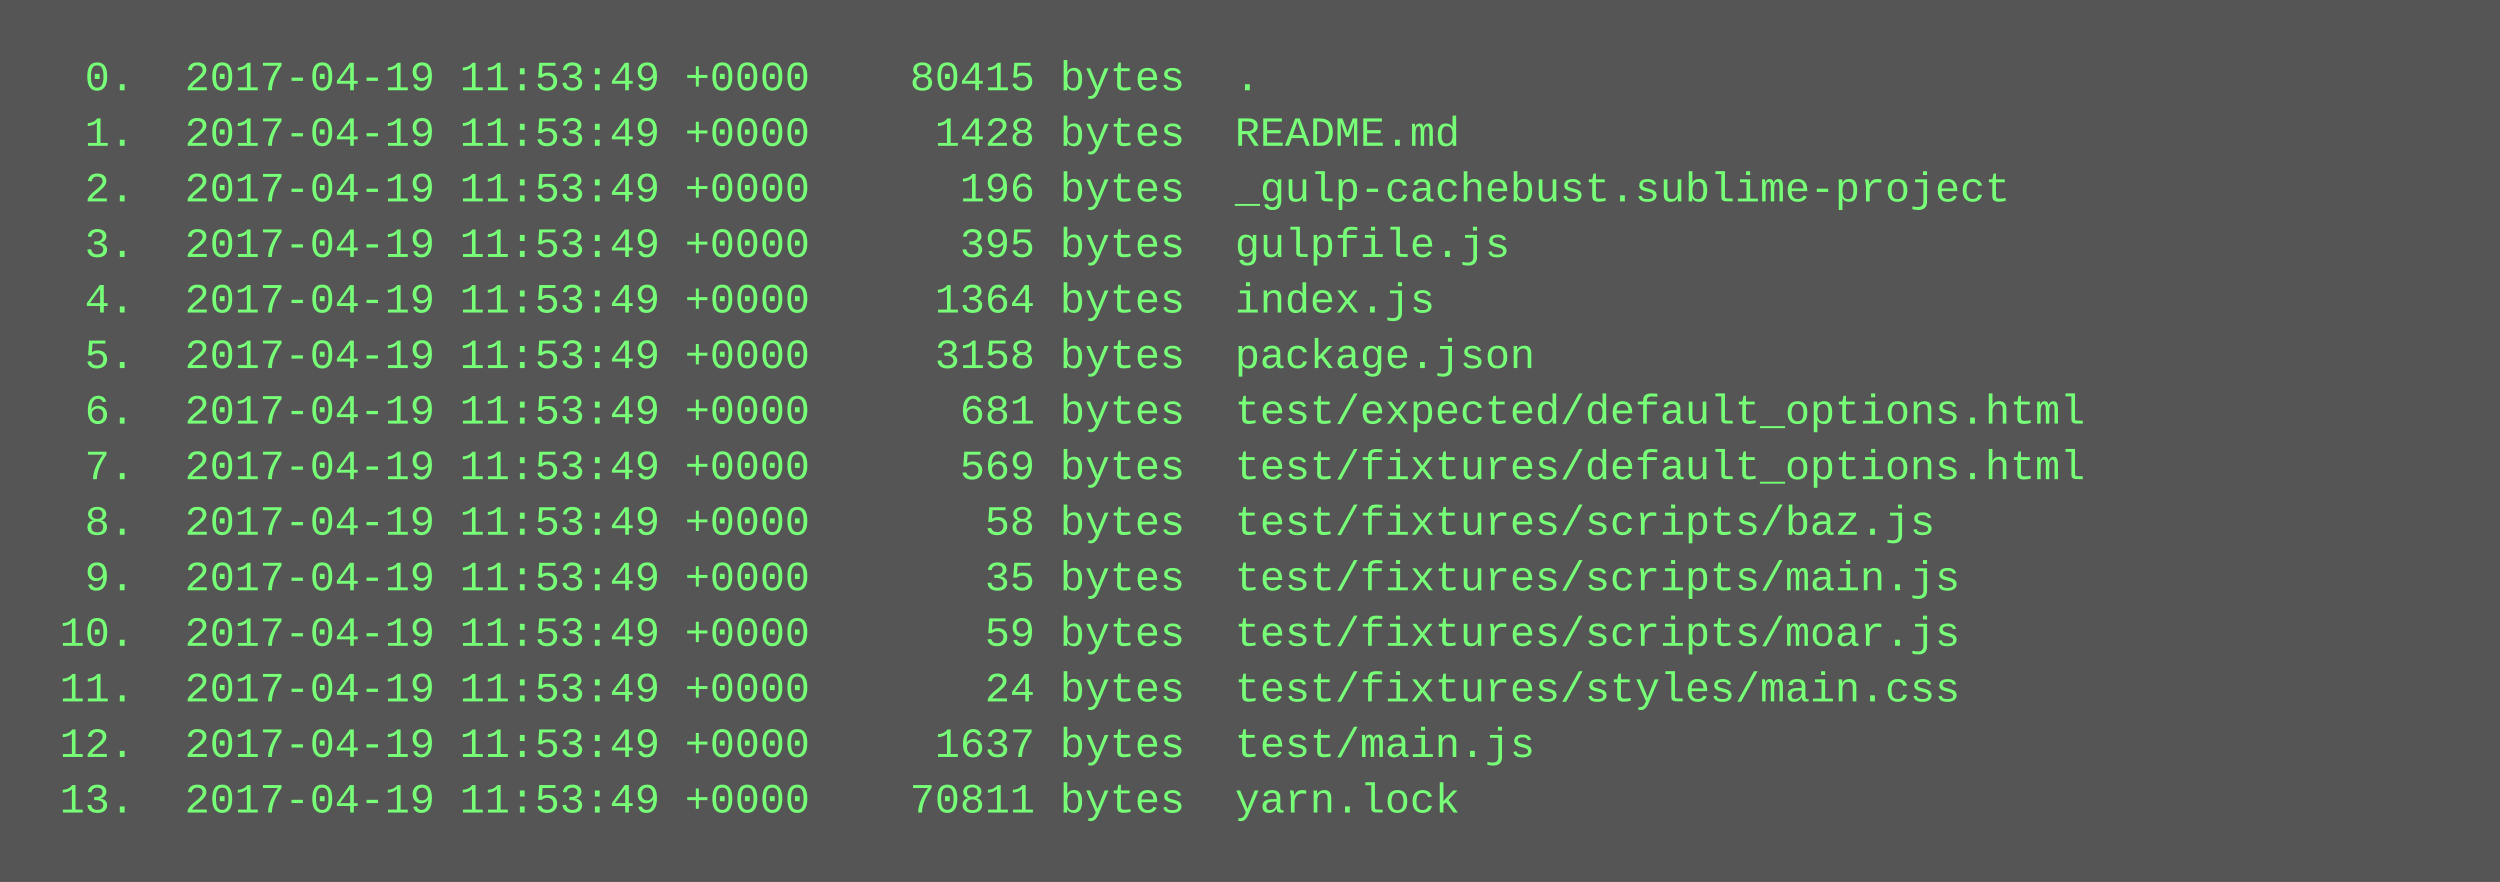
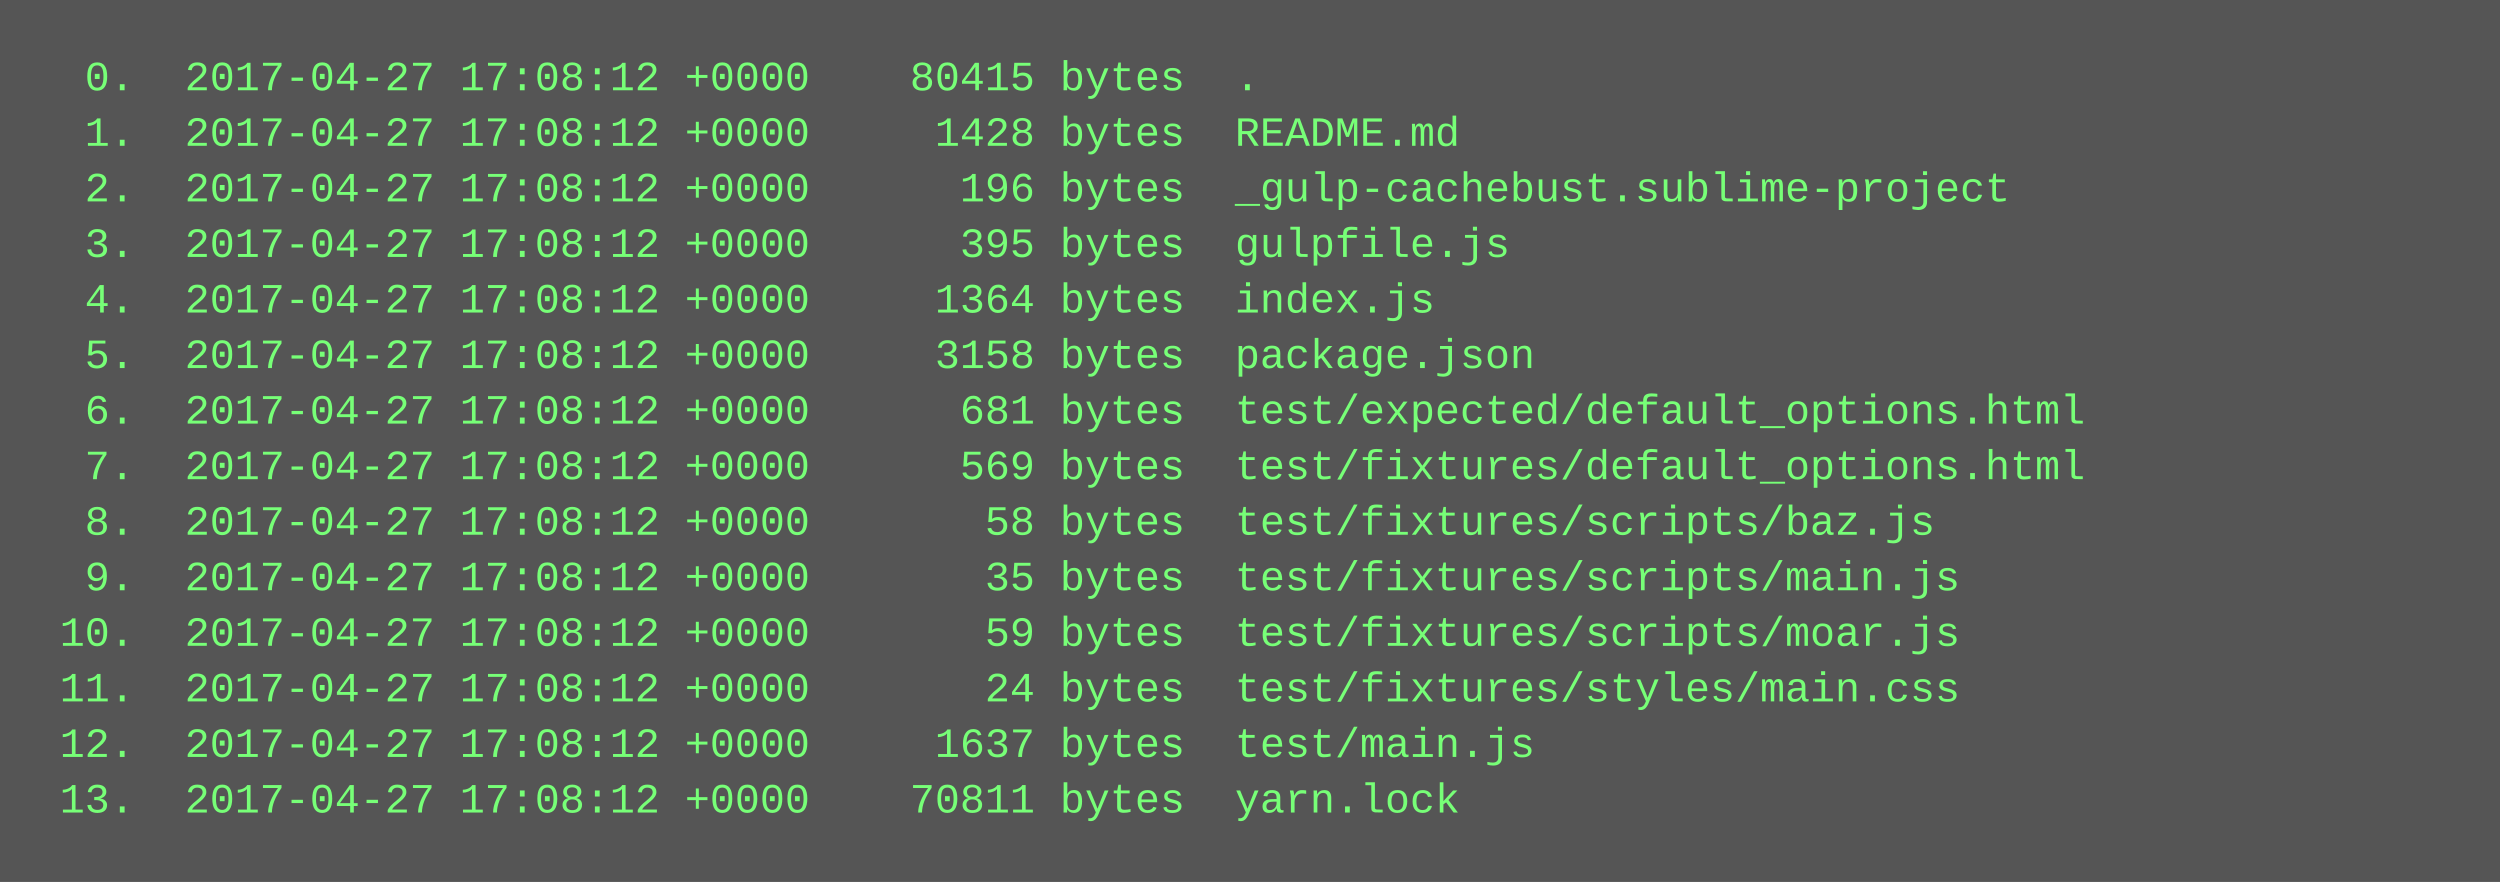
<svg xmlns="http://www.w3.org/2000/svg" height="254" width="720">
  <rect height="254" fill="#555" width="720" />
  <text fill="#7f7" font-family="Courier New" font-size="12" xml:space="preserve">
-     <tspan x="10" y="26">  0.  2017-04-19 11:53:49 +0000    80415 bytes  .</tspan>
-     <tspan x="10" y="42">  1.  2017-04-19 11:53:49 +0000     1428 bytes  README.md</tspan>
-     <tspan x="10" y="58">  2.  2017-04-19 11:53:49 +0000      196 bytes  _gulp-cachebust.sublime-project</tspan>
-     <tspan x="10" y="74">  3.  2017-04-19 11:53:49 +0000      395 bytes  gulpfile.js</tspan>
-     <tspan x="10" y="90">  4.  2017-04-19 11:53:49 +0000     1364 bytes  index.js</tspan>
-     <tspan x="10" y="106">  5.  2017-04-19 11:53:49 +0000     3158 bytes  package.json</tspan>
-     <tspan x="10" y="122">  6.  2017-04-19 11:53:49 +0000      681 bytes  test/expected/default_options.html</tspan>
-     <tspan x="10" y="138">  7.  2017-04-19 11:53:49 +0000      569 bytes  test/fixtures/default_options.html</tspan>
-     <tspan x="10" y="154">  8.  2017-04-19 11:53:49 +0000       58 bytes  test/fixtures/scripts/baz.js</tspan>
-     <tspan x="10" y="170">  9.  2017-04-19 11:53:49 +0000       35 bytes  test/fixtures/scripts/main.js</tspan>
-     <tspan x="10" y="186"> 10.  2017-04-19 11:53:49 +0000       59 bytes  test/fixtures/scripts/moar.js</tspan>
-     <tspan x="10" y="202"> 11.  2017-04-19 11:53:49 +0000       24 bytes  test/fixtures/styles/main.css</tspan>
-     <tspan x="10" y="218"> 12.  2017-04-19 11:53:49 +0000     1637 bytes  test/main.js</tspan>
-     <tspan x="10" y="234"> 13.  2017-04-19 11:53:49 +0000    70811 bytes  yarn.lock</tspan>
+     <tspan x="10" y="26">  0.  2017-04-27 17:08:12 +0000    80415 bytes  .</tspan>
+     <tspan x="10" y="42">  1.  2017-04-27 17:08:12 +0000     1428 bytes  README.md</tspan>
+     <tspan x="10" y="58">  2.  2017-04-27 17:08:12 +0000      196 bytes  _gulp-cachebust.sublime-project</tspan>
+     <tspan x="10" y="74">  3.  2017-04-27 17:08:12 +0000      395 bytes  gulpfile.js</tspan>
+     <tspan x="10" y="90">  4.  2017-04-27 17:08:12 +0000     1364 bytes  index.js</tspan>
+     <tspan x="10" y="106">  5.  2017-04-27 17:08:12 +0000     3158 bytes  package.json</tspan>
+     <tspan x="10" y="122">  6.  2017-04-27 17:08:12 +0000      681 bytes  test/expected/default_options.html</tspan>
+     <tspan x="10" y="138">  7.  2017-04-27 17:08:12 +0000      569 bytes  test/fixtures/default_options.html</tspan>
+     <tspan x="10" y="154">  8.  2017-04-27 17:08:12 +0000       58 bytes  test/fixtures/scripts/baz.js</tspan>
+     <tspan x="10" y="170">  9.  2017-04-27 17:08:12 +0000       35 bytes  test/fixtures/scripts/main.js</tspan>
+     <tspan x="10" y="186"> 10.  2017-04-27 17:08:12 +0000       59 bytes  test/fixtures/scripts/moar.js</tspan>
+     <tspan x="10" y="202"> 11.  2017-04-27 17:08:12 +0000       24 bytes  test/fixtures/styles/main.css</tspan>
+     <tspan x="10" y="218"> 12.  2017-04-27 17:08:12 +0000     1637 bytes  test/main.js</tspan>
+     <tspan x="10" y="234"> 13.  2017-04-27 17:08:12 +0000    70811 bytes  yarn.lock</tspan>
  </text>
</svg>
